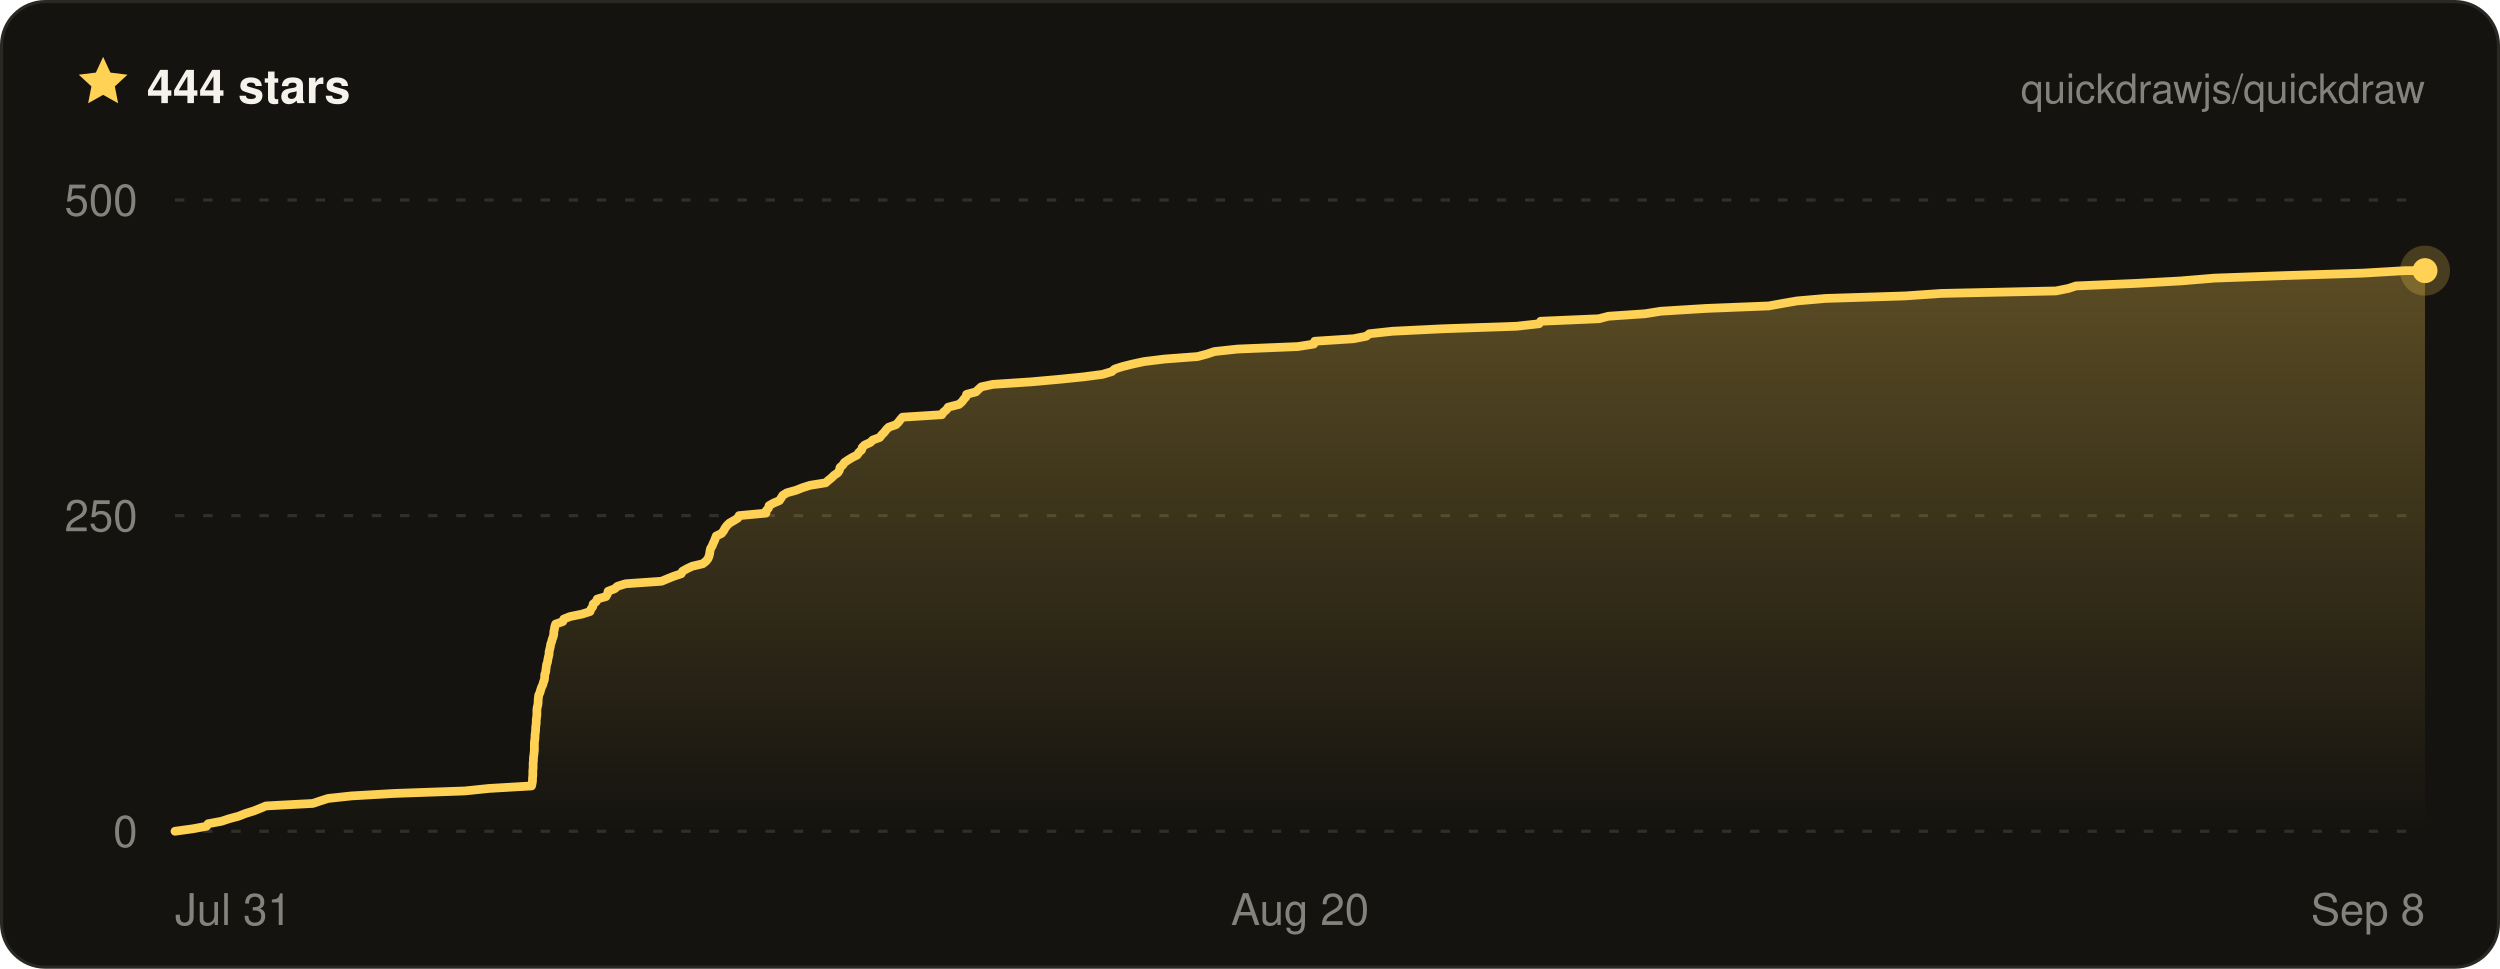
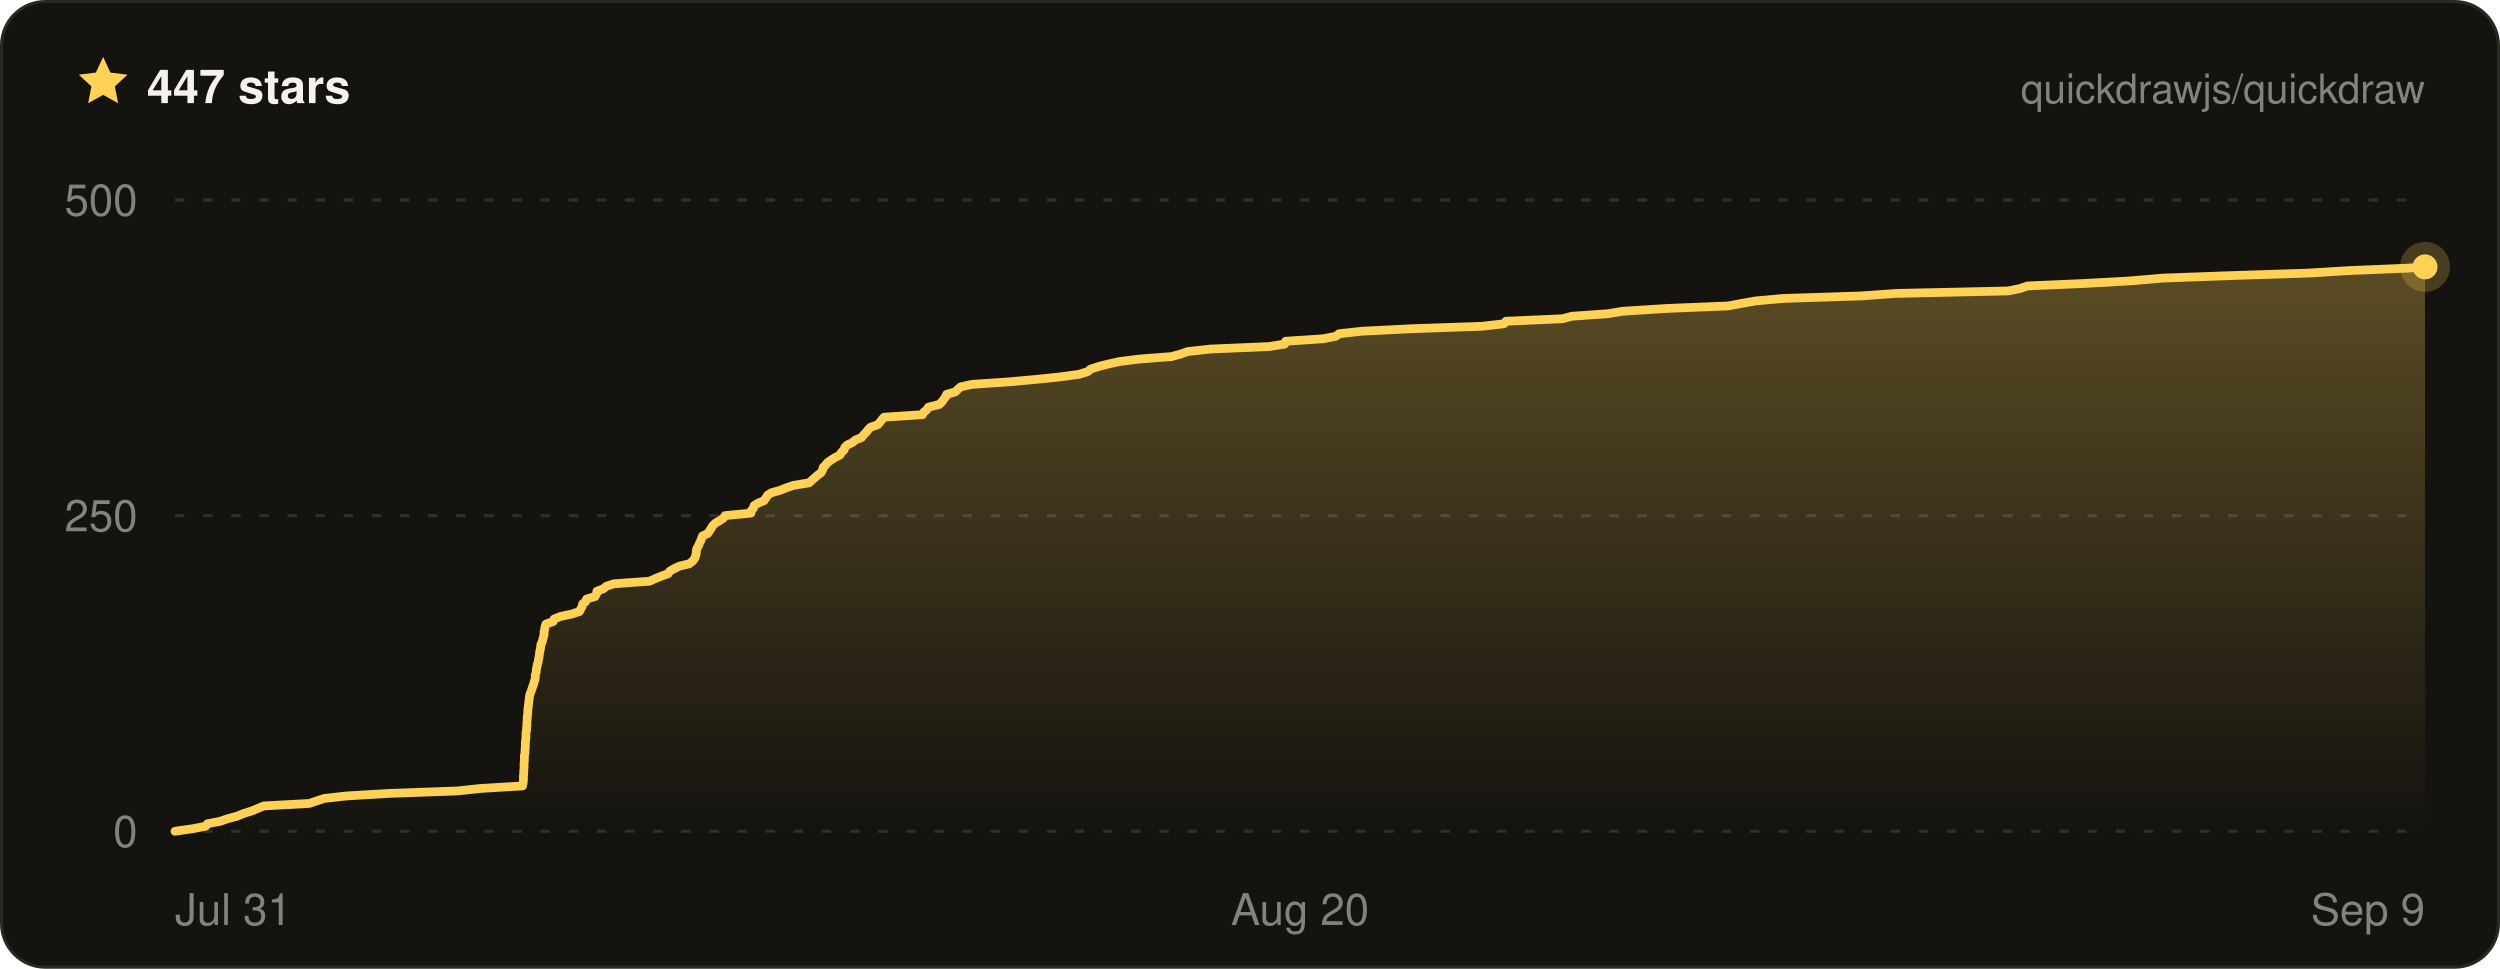
- <svg xmlns="http://www.w3.org/2000/svg" width="800" height="310" viewBox="0 0 800 310" font-family="ui-sans-serif, -apple-system, BlinkMacSystemFont, Segoe UI, Helvetica, Arial, sans-serif" role="img" aria-label="Quickdraw star history on GitHub — 444 stars">
+ <svg xmlns="http://www.w3.org/2000/svg" width="800" height="310" viewBox="0 0 800 310" font-family="ui-sans-serif, -apple-system, BlinkMacSystemFont, Segoe UI, Helvetica, Arial, sans-serif" role="img" aria-label="Quickdraw star history on GitHub — 447 stars">
  <defs>
    <linearGradient id="qd-star-fill" x1="0" y1="0" x2="0" y2="1">
      <stop offset="0%" stop-color="rgba(255, 209, 84, 0.3)" />
      <stop offset="100%" stop-color="rgba(255, 209, 84, 0)" />
    </linearGradient>
  </defs>
  <rect x="0.5" y="0.5" width="799" height="309" rx="14" fill="#14130f" stroke="#2a2822" />
  <g transform="translate(24 17) scale(0.75)">
    <path d="M12 1.6l3.1 6.7 7.3.9-5.4 5 1.4 7.2L12 17.8l-6.4 3.6L7 14.2 1.6 9.2l7.3-.9L12 1.6z" fill="#ffd154" />
  </g>
-   <text x="47" y="33" fill="#f4f2ea" font-size="15" font-weight="700">444 stars</text>
+   <text x="47" y="33" fill="#f4f2ea" font-size="15" font-weight="700">447 stars</text>
  <text x="776" y="33" fill="rgba(244, 242, 234, 0.5)" font-size="13" text-anchor="end">quickdrawjs/quickdraw</text>
  <line x1="56" x2="776" y1="266" y2="266" stroke="rgba(244, 242, 234, 0.13)" stroke-width="1" stroke-dasharray="3 6" />
  <line x1="56" x2="776" y1="165" y2="165" stroke="rgba(244, 242, 234, 0.13)" stroke-width="1" stroke-dasharray="3 6" />
  <line x1="56" x2="776" y1="64" y2="64" stroke="rgba(244, 242, 234, 0.13)" stroke-width="1" stroke-dasharray="3 6" />
-   <path d="M56 266 L61.8 265.2 L66.1 264.4 L66.6 263.6 L70.9 262.8 L73.3 262 L76.3 261.2 L78.6 260.3 L81.2 259.5 L83.2 258.7 L85.1 257.9 L100.1 257.1 L102.5 256.3 L105 255.5 L112.4 254.7 L126.2 253.9 L148.8 253.1 L156.5 252.3 L170.1 251.5 L170.3 250.6 L170.4 249.8 L170.4 249 L170.5 248.2 L170.5 247.4 L170.5 246.6 L170.6 245.8 L170.6 245 L170.6 244.2 L170.7 243.4 L170.7 242.6 L170.8 241.8 L170.9 241 L171 240.1 L171 239.3 L171 238.5 L171 237.7 L171.1 236.9 L171.2 236.1 L171.2 235.3 L171.3 234.5 L171.4 233.7 L171.4 232.9 L171.5 232.1 L171.6 231.3 L171.6 230.4 L171.7 229.6 L171.8 228.8 L171.8 228 L171.8 227.2 L171.9 226.4 L172.1 225.6 L172.2 224.8 L172.2 224 L172.3 223.2 L172.4 222.4 L172.8 221.6 L173 220.8 L173.3 219.9 L173.7 219.1 L173.9 218.3 L174.2 217.5 L174.3 216.7 L174.3 215.9 L174.6 215.1 L174.7 214.3 L174.8 213.5 L174.9 212.7 L175.2 211.9 L175.3 211.1 L175.5 210.2 L175.7 209.4 L175.7 208.6 L175.9 207.8 L176.1 207 L176.2 206.2 L176.5 205.4 L176.7 204.6 L177 203.8 L177.2 203 L177.2 202.2 L177.4 201.4 L177.5 200.6 L177.8 199.7 L180.1 198.9 L180.4 198.1 L182.4 197.3 L186.3 196.5 L188.8 195.7 L189.1 194.9 L189.7 194.1 L189.8 193.3 L190.8 192.5 L191.1 191.7 L193.9 190.9 L194.4 190 L194.6 189.2 L196.7 188.4 L197.6 187.6 L200.2 186.8 L211.7 186 L213.6 185.2 L215.6 184.4 L218 183.6 L218.4 182.8 L219.8 182 L221.5 181.2 L224.9 180.4 L226 179.5 L226.6 178.7 L226.9 177.9 L227.1 177.1 L227.2 176.3 L227.4 175.5 L227.9 174.7 L228.2 173.9 L228.6 173.1 L228.9 172.3 L229.2 171.5 L230.9 170.7 L231.6 169.8 L232 169 L232.6 168.2 L233.4 167.4 L234.8 166.6 L236.1 165.8 L236.5 165 L245.1 164.2 L245.2 163.4 L245.9 162.6 L246.1 161.8 L247.5 161 L249.4 160.2 L250 159.3 L250.5 158.5 L251.8 157.7 L254.7 156.9 L256.7 156.1 L259.2 155.3 L264.2 154.5 L265.1 153.7 L266.1 152.9 L266.9 152.1 L268.1 151.3 L268.6 150.5 L268.8 149.6 L269.7 148.8 L270.2 148 L271.4 147.2 L272.7 146.4 L274.3 145.6 L274.8 144.8 L275.7 144 L275.9 143.2 L276.7 142.4 L278.5 141.6 L279.3 140.8 L281.5 140 L282.2 139.1 L283 138.3 L283.6 137.5 L284.4 136.7 L286.7 135.9 L287.5 135.1 L288.1 134.3 L288.8 133.5 L301.4 132.7 L301.9 131.9 L302.9 131.1 L303.4 130.3 L306.9 129.4 L307.8 128.6 L308.4 127.8 L309.1 127 L309.3 126.2 L312.3 125.4 L313.1 124.6 L314 123.8 L317.7 123 L329.8 122.2 L338.8 121.4 L346.7 120.6 L352.8 119.8 L355.8 118.9 L356.7 118.1 L359.2 117.3 L362.4 116.5 L366.1 115.7 L372.6 114.9 L383.2 114.1 L386.2 113.3 L388.6 112.5 L396 111.7 L415.3 110.9 L420.4 110.1 L420.7 109.2 L433.1 108.4 L437.2 107.6 L438.2 106.8 L445.6 106 L461.9 105.2 L485.3 104.4 L492.5 103.6 L493 102.8 L511.6 102 L514.7 101.2 L526.4 100.4 L531.4 99.6 L545.9 98.7 L566 97.9 L570.4 97.1 L575 96.3 L584.2 95.5 L609.6 94.7 L621.1 93.9 L657.9 93.1 L661.9 92.3 L664.3 91.5 L683.2 90.7 L697.8 89.9 L708.6 89 L730.8 88.2 L756.2 87.4 L769.7 86.6 L776 86.6 L776 266 L56 266 Z" fill="url(#qd-star-fill)" />
-   <path d="M56 266 L61.8 265.2 L66.1 264.4 L66.6 263.6 L70.9 262.8 L73.3 262 L76.3 261.2 L78.6 260.3 L81.2 259.5 L83.2 258.7 L85.1 257.9 L100.1 257.1 L102.5 256.3 L105 255.5 L112.4 254.7 L126.2 253.9 L148.8 253.1 L156.5 252.3 L170.1 251.5 L170.3 250.6 L170.4 249.8 L170.4 249 L170.5 248.2 L170.5 247.4 L170.5 246.6 L170.6 245.8 L170.6 245 L170.6 244.2 L170.7 243.4 L170.7 242.6 L170.8 241.8 L170.9 241 L171 240.1 L171 239.3 L171 238.5 L171 237.7 L171.1 236.9 L171.2 236.1 L171.2 235.3 L171.3 234.5 L171.4 233.7 L171.4 232.9 L171.5 232.1 L171.6 231.3 L171.6 230.4 L171.7 229.6 L171.8 228.8 L171.8 228 L171.8 227.2 L171.9 226.4 L172.1 225.6 L172.2 224.8 L172.2 224 L172.3 223.2 L172.4 222.4 L172.8 221.6 L173 220.8 L173.3 219.9 L173.7 219.1 L173.9 218.3 L174.2 217.5 L174.3 216.7 L174.3 215.9 L174.6 215.1 L174.7 214.3 L174.8 213.5 L174.9 212.7 L175.2 211.9 L175.3 211.1 L175.5 210.2 L175.7 209.4 L175.7 208.6 L175.9 207.8 L176.1 207 L176.2 206.2 L176.5 205.4 L176.7 204.6 L177 203.8 L177.2 203 L177.2 202.2 L177.4 201.4 L177.5 200.6 L177.8 199.7 L180.1 198.9 L180.4 198.1 L182.4 197.3 L186.3 196.5 L188.8 195.7 L189.1 194.9 L189.7 194.1 L189.8 193.3 L190.8 192.5 L191.1 191.7 L193.9 190.9 L194.4 190 L194.6 189.2 L196.7 188.4 L197.6 187.6 L200.2 186.8 L211.7 186 L213.6 185.2 L215.6 184.4 L218 183.6 L218.4 182.8 L219.8 182 L221.5 181.2 L224.9 180.4 L226 179.5 L226.6 178.7 L226.9 177.9 L227.1 177.1 L227.2 176.3 L227.4 175.5 L227.9 174.7 L228.2 173.9 L228.6 173.1 L228.9 172.3 L229.2 171.5 L230.9 170.7 L231.6 169.8 L232 169 L232.6 168.2 L233.4 167.4 L234.8 166.6 L236.1 165.8 L236.5 165 L245.1 164.2 L245.2 163.4 L245.9 162.6 L246.1 161.8 L247.5 161 L249.4 160.2 L250 159.3 L250.5 158.5 L251.8 157.7 L254.7 156.9 L256.7 156.1 L259.2 155.3 L264.2 154.5 L265.1 153.7 L266.1 152.9 L266.9 152.1 L268.1 151.3 L268.6 150.5 L268.8 149.6 L269.7 148.8 L270.2 148 L271.4 147.2 L272.7 146.4 L274.3 145.6 L274.8 144.8 L275.7 144 L275.9 143.2 L276.7 142.4 L278.5 141.6 L279.3 140.8 L281.5 140 L282.2 139.1 L283 138.3 L283.6 137.5 L284.4 136.7 L286.7 135.9 L287.5 135.1 L288.1 134.3 L288.8 133.5 L301.4 132.7 L301.9 131.9 L302.9 131.1 L303.4 130.3 L306.9 129.4 L307.8 128.6 L308.4 127.8 L309.1 127 L309.3 126.2 L312.3 125.4 L313.1 124.6 L314 123.8 L317.7 123 L329.8 122.2 L338.8 121.4 L346.7 120.6 L352.8 119.8 L355.8 118.9 L356.7 118.1 L359.2 117.3 L362.4 116.5 L366.1 115.7 L372.6 114.9 L383.2 114.1 L386.2 113.3 L388.6 112.5 L396 111.7 L415.3 110.9 L420.4 110.1 L420.7 109.2 L433.1 108.4 L437.2 107.6 L438.2 106.8 L445.6 106 L461.9 105.2 L485.3 104.4 L492.5 103.6 L493 102.8 L511.6 102 L514.7 101.2 L526.4 100.4 L531.4 99.6 L545.9 98.7 L566 97.9 L570.4 97.1 L575 96.3 L584.2 95.5 L609.6 94.7 L621.1 93.9 L657.9 93.1 L661.9 92.3 L664.3 91.5 L683.2 90.7 L697.8 89.9 L708.6 89 L730.8 88.2 L756.2 87.4 L769.7 86.6 L776 86.6" fill="none" stroke="#ffd154" stroke-width="2.8" stroke-linejoin="round" stroke-linecap="round" />
-   <circle cx="776" cy="86.6" r="8" fill="#ffd154" opacity="0.22" />
-   <circle cx="776" cy="86.6" r="4" fill="#ffd154" />
+   <path d="M56 266 L61.6 265.2 L65.8 264.4 L66.4 263.6 L70.5 262.8 L72.8 262 L75.8 261.2 L78 260.3 L80.6 259.5 L82.5 258.7 L84.4 257.9 L99 257.1 L101.3 256.3 L103.8 255.5 L110.9 254.7 L124.4 253.9 L146.4 253.1 L153.9 252.3 L167.2 251.5 L167.4 250.6 L167.5 249.8 L167.5 249 L167.5 248.2 L167.6 247.4 L167.6 246.6 L167.7 245.8 L167.7 245 L167.7 244.2 L167.8 243.4 L167.8 242.6 L167.8 241.8 L168 241 L168 240.1 L168.1 239.3 L168.1 238.5 L168.1 237.7 L168.2 236.9 L168.3 236.1 L168.3 235.3 L168.3 234.5 L168.5 233.7 L168.5 232.9 L168.6 232.1 L168.6 231.3 L168.7 230.4 L168.7 229.6 L168.8 228.8 L168.9 228 L168.9 227.2 L169 226.4 L169.1 225.6 L169.2 224.8 L169.3 224 L169.4 223.2 L169.5 222.4 L169.8 221.6 L170.1 220.8 L170.4 219.9 L170.7 219.1 L170.9 218.3 L171.2 217.5 L171.3 216.7 L171.3 215.9 L171.6 215.1 L171.6 214.3 L171.8 213.5 L171.9 212.7 L172.2 211.9 L172.3 211.1 L172.5 210.2 L172.6 209.4 L172.7 208.6 L172.9 207.8 L173 207 L173.1 206.2 L173.5 205.4 L173.7 204.6 L173.9 203.8 L174.1 203 L174.1 202.2 L174.3 201.4 L174.4 200.6 L174.7 199.7 L177 198.9 L177.3 198.1 L179.2 197.3 L182.9 196.5 L185.4 195.7 L185.8 194.9 L186.3 194.1 L186.4 193.3 L187.4 192.5 L187.7 191.7 L190.4 190.9 L190.9 190 L191 189.2 L193.1 188.4 L194 187.6 L196.5 186.8 L207.8 186 L209.6 185.2 L211.5 184.4 L213.8 183.6 L214.3 182.8 L215.7 182 L217.3 181.2 L220.6 180.4 L221.7 179.5 L222.3 178.7 L222.6 177.9 L222.8 177.1 L222.8 176.3 L223 175.5 L223.5 174.7 L223.8 173.9 L224.2 173.1 L224.5 172.3 L224.8 171.5 L226.5 170.7 L227.1 169.8 L227.6 169 L228.1 168.2 L228.9 167.4 L230.3 166.6 L231.5 165.8 L232 165 L240.3 164.2 L240.4 163.4 L241.1 162.6 L241.3 161.8 L242.6 161 L244.5 160.2 L245.1 159.3 L245.6 158.5 L246.8 157.7 L249.6 156.9 L251.6 156.1 L254 155.3 L258.9 154.5 L259.8 153.7 L260.7 152.9 L261.6 152.1 L262.7 151.3 L263.2 150.5 L263.4 149.6 L264.2 148.8 L264.8 148 L266 147.2 L267.2 146.4 L268.8 145.6 L269.2 144.8 L270.1 144 L270.3 143.2 L271.1 142.4 L272.8 141.6 L273.7 140.8 L275.7 140 L276.4 139.1 L277.2 138.3 L277.8 137.5 L278.6 136.7 L280.9 135.9 L281.6 135.1 L282.2 134.3 L282.9 133.5 L295.2 132.7 L295.6 131.9 L296.6 131.1 L297.1 130.3 L300.6 129.4 L301.4 128.6 L302 127.8 L302.6 127 L302.9 126.2 L305.7 125.4 L306.5 124.6 L307.4 123.8 L311 123 L322.8 122.2 L331.6 121.4 L339.3 120.6 L345.2 119.8 L348.1 118.9 L349 118.1 L351.5 117.3 L354.6 116.5 L358.2 115.7 L364.6 114.9 L374.9 114.1 L377.8 113.3 L380.1 112.5 L387.3 111.7 L406.1 110.9 L411.1 110.1 L411.4 109.2 L423.5 108.4 L427.5 107.6 L428.5 106.8 L435.7 106 L451.5 105.2 L474.4 104.4 L481.3 103.6 L481.9 102.8 L500 102 L503 101.2 L514.4 100.4 L519.3 99.6 L533.5 98.7 L553 97.9 L557.3 97.1 L561.8 96.3 L570.7 95.5 L595.5 94.7 L606.8 93.9 L642.6 93.1 L646.5 92.3 L648.8 91.5 L667.2 90.7 L681.5 89.9 L692 89 L713.7 88.2 L738.4 87.4 L751.5 86.6 L770.6 85.8 L776 85.4 L776 85.4 L776 266 L56 266 Z" fill="url(#qd-star-fill)" />
+   <path d="M56 266 L61.6 265.2 L65.8 264.4 L66.4 263.6 L70.5 262.8 L72.8 262 L75.8 261.2 L78 260.3 L80.6 259.5 L82.5 258.7 L84.4 257.9 L99 257.1 L101.3 256.3 L103.8 255.5 L110.9 254.7 L124.4 253.9 L146.4 253.1 L153.9 252.3 L167.2 251.5 L167.4 250.6 L167.5 249.8 L167.5 249 L167.5 248.2 L167.6 247.4 L167.6 246.6 L167.7 245.8 L167.7 245 L167.7 244.2 L167.8 243.4 L167.8 242.6 L167.8 241.8 L168 241 L168 240.1 L168.1 239.3 L168.1 238.5 L168.1 237.7 L168.2 236.9 L168.3 236.1 L168.3 235.3 L168.3 234.5 L168.5 233.7 L168.5 232.9 L168.6 232.1 L168.6 231.3 L168.7 230.4 L168.7 229.6 L168.8 228.8 L168.9 228 L168.9 227.2 L169 226.4 L169.1 225.6 L169.2 224.8 L169.3 224 L169.4 223.2 L169.5 222.4 L169.8 221.6 L170.1 220.8 L170.4 219.9 L170.7 219.1 L170.9 218.3 L171.2 217.5 L171.3 216.7 L171.3 215.9 L171.6 215.1 L171.6 214.3 L171.8 213.5 L171.9 212.7 L172.2 211.9 L172.3 211.1 L172.5 210.2 L172.6 209.4 L172.7 208.6 L172.9 207.8 L173 207 L173.1 206.2 L173.5 205.4 L173.7 204.6 L173.9 203.8 L174.1 203 L174.1 202.2 L174.3 201.4 L174.4 200.6 L174.7 199.7 L177 198.9 L177.3 198.1 L179.2 197.3 L182.9 196.5 L185.4 195.7 L185.8 194.9 L186.3 194.1 L186.4 193.3 L187.4 192.5 L187.7 191.7 L190.4 190.9 L190.9 190 L191 189.2 L193.1 188.4 L194 187.6 L196.5 186.8 L207.8 186 L209.6 185.2 L211.5 184.4 L213.8 183.6 L214.3 182.8 L215.7 182 L217.3 181.2 L220.6 180.4 L221.7 179.5 L222.3 178.7 L222.6 177.9 L222.8 177.1 L222.8 176.3 L223 175.5 L223.5 174.7 L223.8 173.9 L224.2 173.1 L224.5 172.3 L224.8 171.5 L226.5 170.7 L227.1 169.8 L227.6 169 L228.1 168.2 L228.9 167.4 L230.3 166.6 L231.5 165.8 L232 165 L240.3 164.2 L240.4 163.4 L241.1 162.6 L241.3 161.8 L242.6 161 L244.5 160.2 L245.1 159.3 L245.6 158.5 L246.8 157.7 L249.6 156.9 L251.6 156.1 L254 155.3 L258.9 154.5 L259.8 153.7 L260.7 152.9 L261.6 152.1 L262.7 151.3 L263.2 150.5 L263.4 149.6 L264.2 148.8 L264.8 148 L266 147.2 L267.2 146.4 L268.8 145.6 L269.2 144.8 L270.1 144 L270.3 143.2 L271.1 142.4 L272.8 141.6 L273.7 140.8 L275.7 140 L276.4 139.1 L277.2 138.3 L277.8 137.5 L278.6 136.7 L280.9 135.9 L281.6 135.1 L282.2 134.3 L282.9 133.5 L295.2 132.7 L295.6 131.9 L296.6 131.1 L297.1 130.3 L300.6 129.4 L301.4 128.6 L302 127.8 L302.6 127 L302.9 126.2 L305.7 125.4 L306.5 124.6 L307.4 123.8 L311 123 L322.8 122.2 L331.6 121.4 L339.3 120.6 L345.2 119.8 L348.1 118.9 L349 118.1 L351.5 117.3 L354.6 116.5 L358.2 115.7 L364.6 114.9 L374.9 114.1 L377.8 113.3 L380.1 112.5 L387.3 111.7 L406.1 110.9 L411.1 110.1 L411.4 109.2 L423.5 108.4 L427.5 107.6 L428.5 106.8 L435.7 106 L451.5 105.2 L474.4 104.4 L481.3 103.6 L481.9 102.8 L500 102 L503 101.2 L514.4 100.4 L519.3 99.6 L533.5 98.7 L553 97.9 L557.3 97.1 L561.8 96.3 L570.7 95.5 L595.5 94.7 L606.8 93.9 L642.6 93.1 L646.5 92.3 L648.8 91.5 L667.2 90.7 L681.5 89.9 L692 89 L713.7 88.2 L738.4 87.4 L751.5 86.6 L770.6 85.8 L776 85.4 L776 85.4" fill="none" stroke="#ffd154" stroke-width="2.8" stroke-linejoin="round" stroke-linecap="round" />
+   <circle cx="776" cy="85.4" r="8" fill="#ffd154" opacity="0.22" />
+   <circle cx="776" cy="85.4" r="4" fill="#ffd154" />
  <text x="44" y="271" fill="rgba(244, 242, 234, 0.5)" font-size="14" text-anchor="end">0</text>
  <text x="44" y="170" fill="rgba(244, 242, 234, 0.5)" font-size="14" text-anchor="end">250</text>
  <text x="44" y="69" fill="rgba(244, 242, 234, 0.5)" font-size="14" text-anchor="end">500</text>
  <text x="56" y="296" fill="rgba(244, 242, 234, 0.5)" font-size="14" text-anchor="start">Jul 31</text>
  <text x="416" y="296" fill="rgba(244, 242, 234, 0.5)" font-size="14" text-anchor="middle">Aug 20</text>
-   <text x="776" y="296" fill="rgba(244, 242, 234, 0.5)" font-size="14" text-anchor="end">Sep 8</text>
+   <text x="776" y="296" fill="rgba(244, 242, 234, 0.5)" font-size="14" text-anchor="end">Sep 9</text>
</svg>
